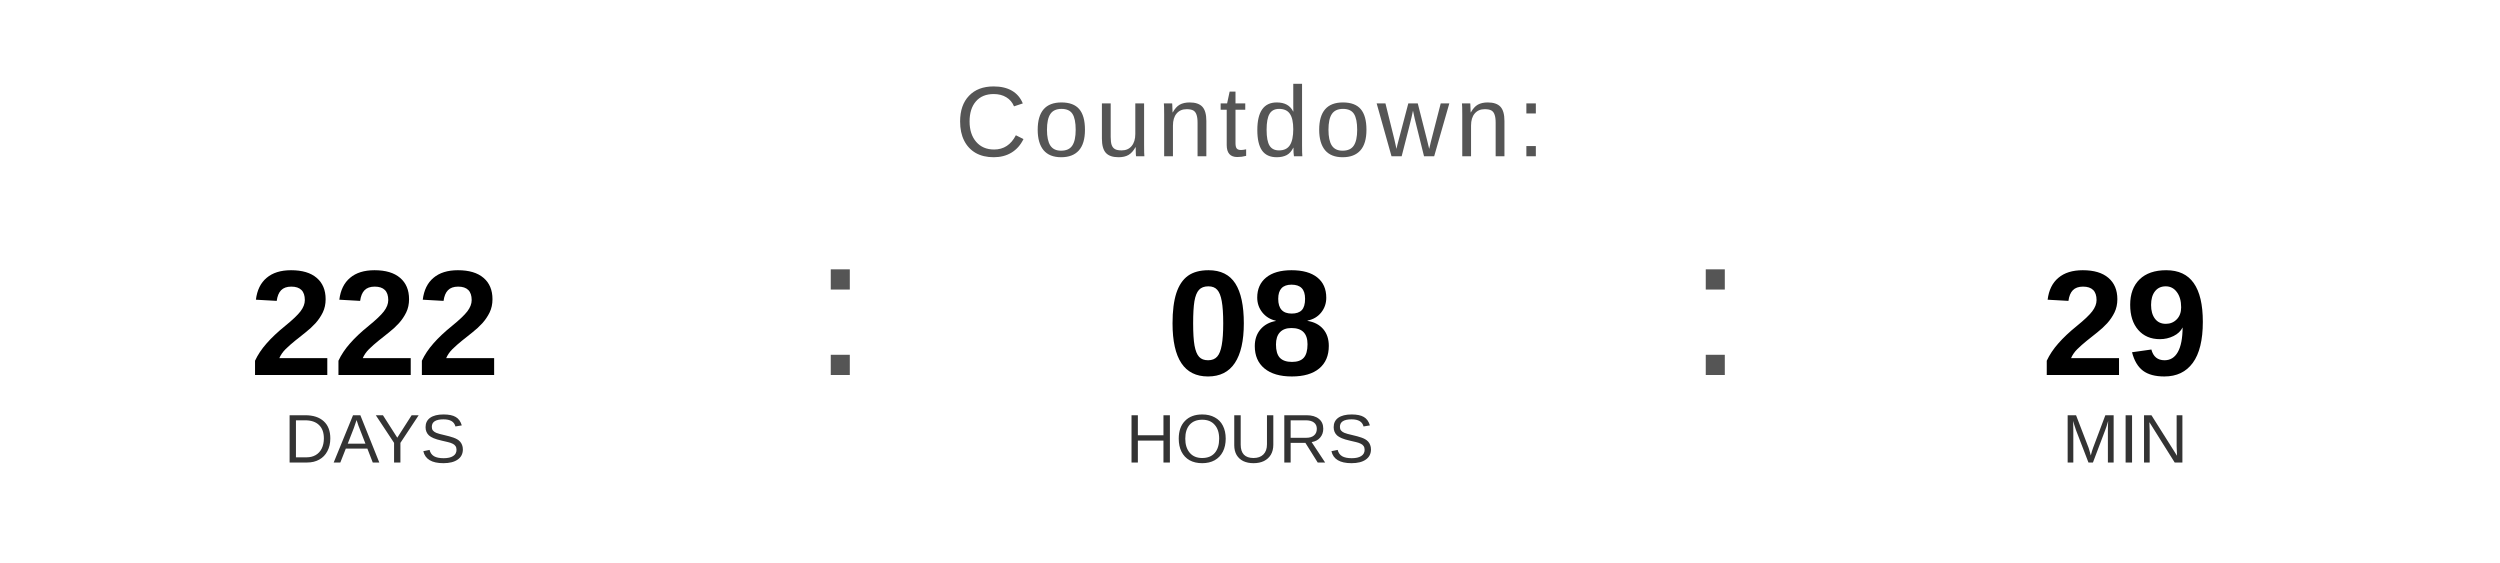
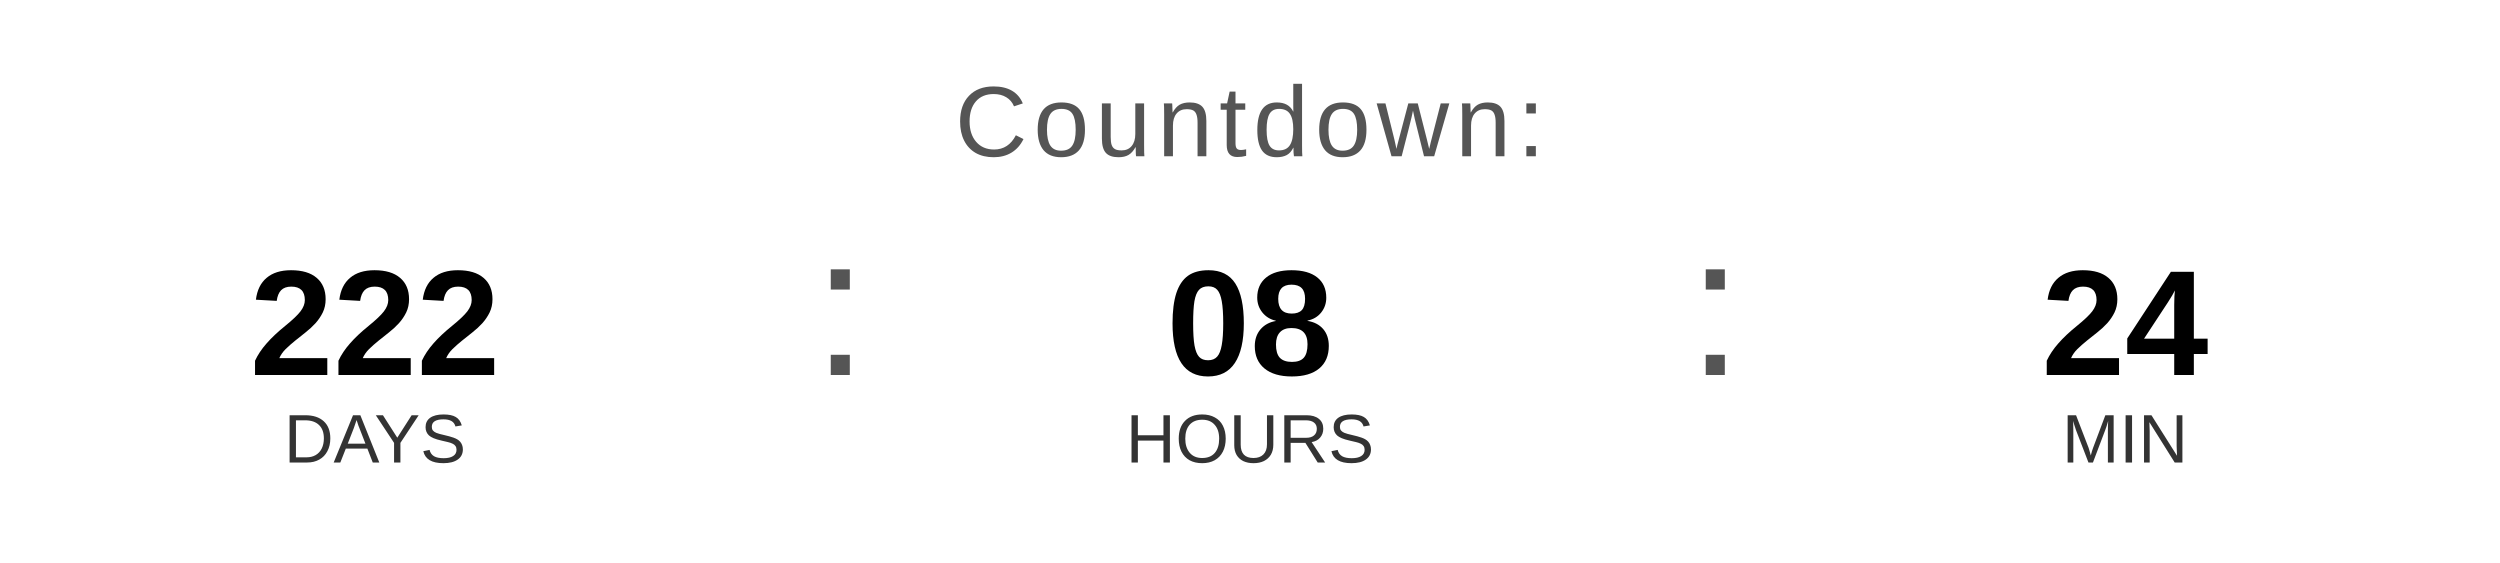
<svg xmlns="http://www.w3.org/2000/svg" width="400" height="90" viewBox="0 0 400 90">
  <text x="200" y="25" font-family="Arial, Helvetica, sans-serif" font-size="16" fill="#555555" text-anchor="middle" letter-spacing="1">
    Countdown:
  </text>
  <text x="60" y="60" font-family="Arial, Helvetica, sans-serif" font-size="24" font-weight="bold" fill="#000000" text-anchor="middle">222</text>
  <text x="60" y="74" font-family="Arial, Helvetica, sans-serif" font-size="11" fill="#333333" text-anchor="middle">DAYS</text>
  <text x="130" y="60" font-family="Arial, sans-serif" font-size="32" fill="#555555">:</text>
  <text x="200" y="60" font-family="Arial, Helvetica, sans-serif" font-size="24" font-weight="bold" fill="#000000" text-anchor="middle">08</text>
  <text x="200" y="74" font-family="Arial, Helvetica, sans-serif" font-size="11" fill="#333333" text-anchor="middle">HOURS</text>
  <text x="270" y="60" font-family="Arial, sans-serif" font-size="32" fill="#555555">:</text>
-   <text x="340" y="60" font-family="Arial, Helvetica, sans-serif" font-size="24" font-weight="bold" fill="#000000" text-anchor="middle">29</text>
+   <text x="340" y="60" font-family="Arial, Helvetica, sans-serif" font-size="24" font-weight="bold" fill="#000000" text-anchor="middle">24</text>
  <text x="340" y="74" font-family="Arial, Helvetica, sans-serif" font-size="11" fill="#333333" text-anchor="middle">MIN</text>
</svg>
